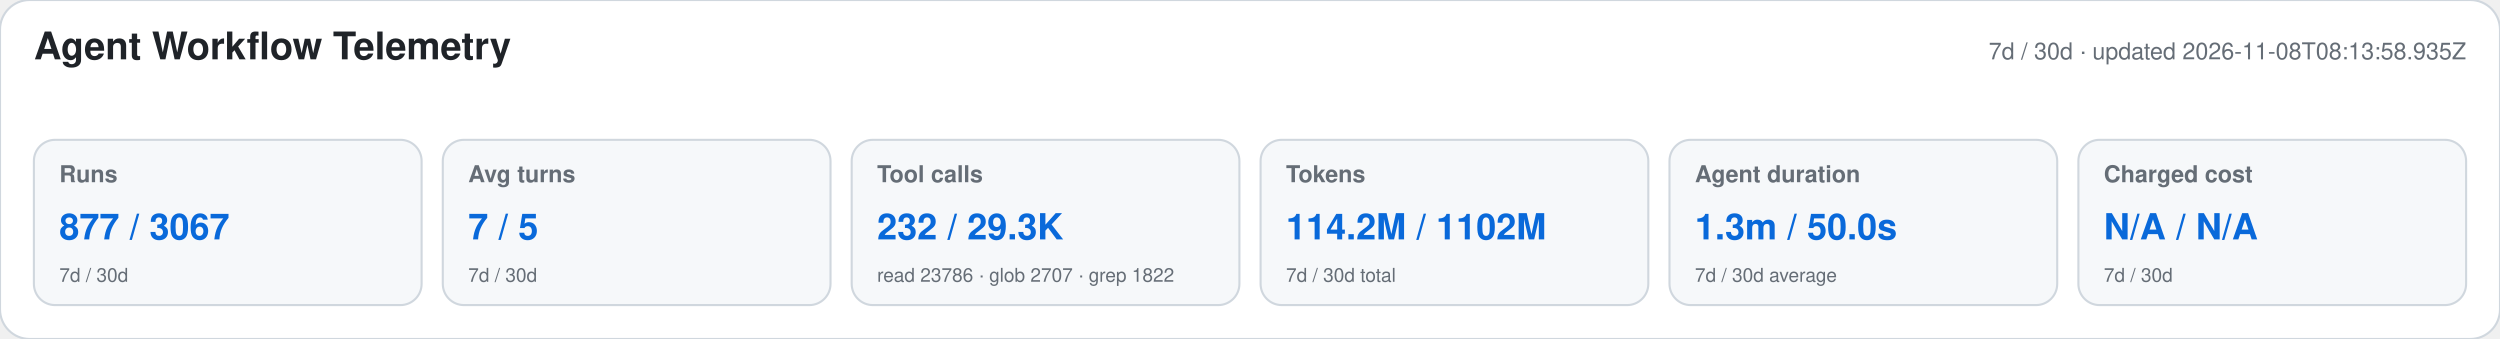
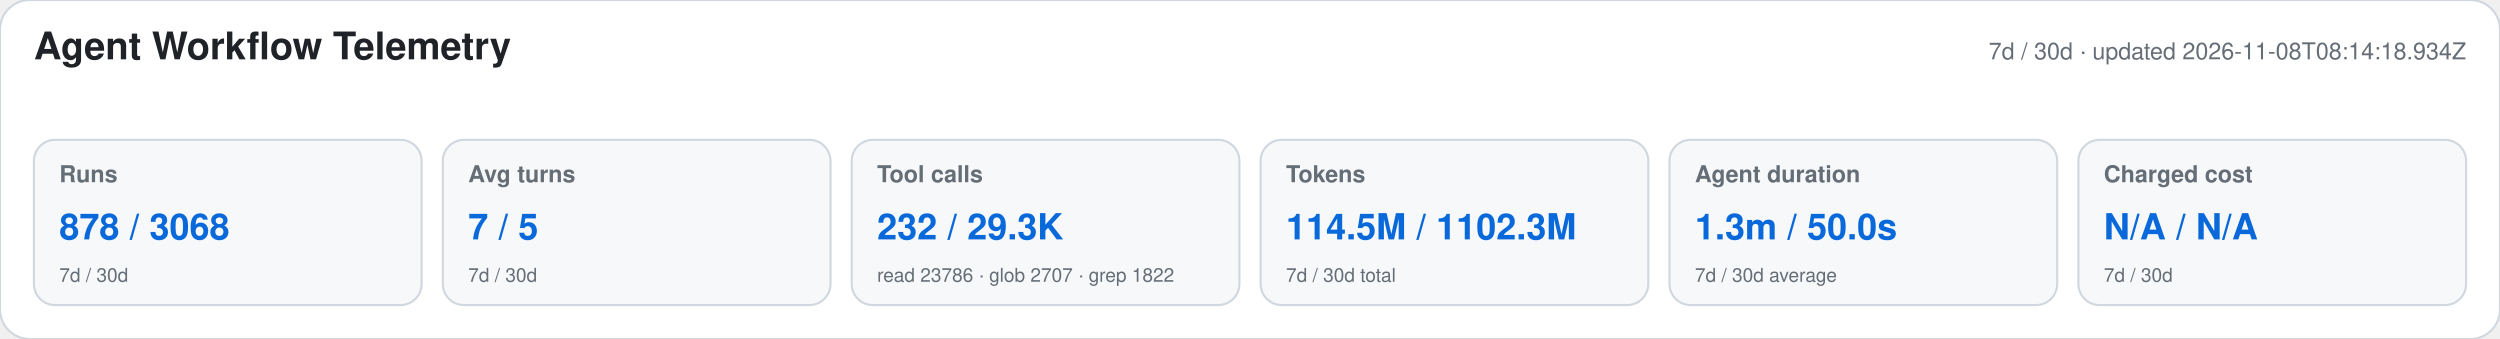
<svg xmlns="http://www.w3.org/2000/svg" width="1180" height="160" viewBox="0 0 1180 160" role="img" aria-labelledby="title desc">
  <style>text{font-family:-apple-system,BlinkMacSystemFont,"Segoe UI",Helvetica,Arial,sans-serif}.heading{font-size:18px;font-weight:650;fill:#1f2328}.meta,.label,.secondary{fill:#656d76}.meta,.label{font-size:11px}.label{font-weight:600}.primary{font-size:17px;font-weight:700;fill:#0969da}.secondary{font-size:9px}</style>
  <rect width="1180" height="160" rx="14" fill="#ffffff" stroke="#d0d7de" />
  <text x="16" y="28" class="heading">Agent Workflow Telemetry</text>
-   <text x="1164" y="28" text-anchor="end" class="meta">7d / 30d · updated 2026-11-08T08:13:58.935Z</text>
+   <text x="1164" y="28" text-anchor="end" class="meta">7d / 30d · updated 2026-11-08T08:14:18.934Z</text>
  <g>
    <rect x="16" y="66" width="183" height="78" rx="10" fill="#f6f8fa" stroke="#d0d7de" />
    <text x="28" y="86" class="label">Runs</text>
-     <text x="28" y="113" class="primary">877 / 3067</text>
+     <text x="28" y="113" class="primary">878 / 3068</text>
    <text x="28" y="133" class="secondary">7d / 30d</text>
  </g>
  <g>
    <rect x="209" y="66" width="183" height="78" rx="10" fill="#f6f8fa" stroke="#d0d7de" />
    <text x="221" y="86" class="label">Avg turns</text>
    <text x="221" y="113" class="primary">7 / 5</text>
    <text x="221" y="133" class="secondary">7d / 30d</text>
  </g>
  <g>
    <rect x="402" y="66" width="183" height="78" rx="10" fill="#f6f8fa" stroke="#d0d7de" />
    <text x="414" y="86" class="label">Tool calls</text>
    <text x="414" y="113" class="primary">232 / 29.3K</text>
    <text x="414" y="133" class="secondary">read 23786 · glob 2707 · grep 1822</text>
  </g>
  <g>
    <rect x="595" y="66" width="183" height="78" rx="10" fill="#f6f8fa" stroke="#d0d7de" />
    <text x="607" y="86" class="label">Tokens</text>
-     <text x="607" y="113" class="primary">114.2M / 1102M</text>
+     <text x="607" y="113" class="primary">114.5M / 1102.3M</text>
    <text x="607" y="133" class="secondary">7d / 30d total</text>
  </g>
  <g>
    <rect x="788" y="66" width="183" height="78" rx="10" fill="#f6f8fa" stroke="#d0d7de" />
    <text x="800" y="86" class="label">Agent duration</text>
    <text x="800" y="113" class="primary">1.3m / 50.0s</text>
    <text x="800" y="133" class="secondary">7d / 30d average</text>
  </g>
  <g>
    <rect x="981" y="66" width="183" height="78" rx="10" fill="#f6f8fa" stroke="#d0d7de" />
    <text x="993" y="86" class="label">Charged cost</text>
    <text x="993" y="113" class="primary">N/A / N/A</text>
    <text x="993" y="133" class="secondary">7d / 30d</text>
  </g>
</svg>
